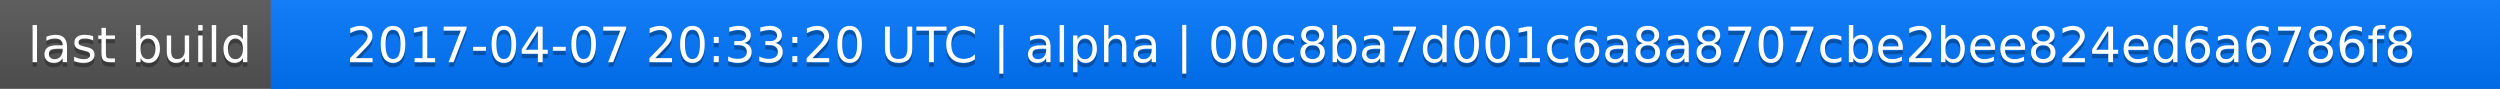
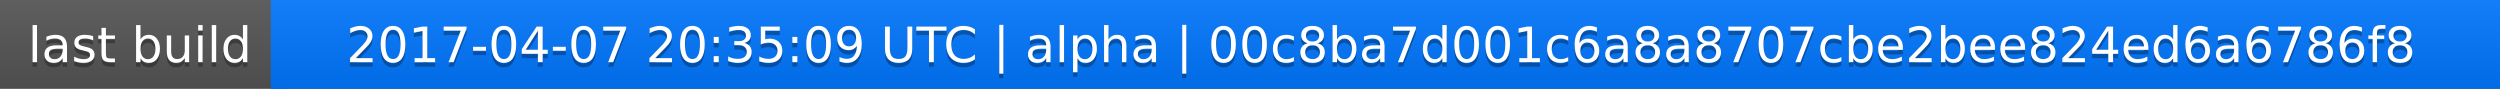
<svg xmlns="http://www.w3.org/2000/svg" width="563" height="20">
  <linearGradient id="a" x2="0" y2="100%">
    <stop offset="0" stop-color="#bbb" stop-opacity=".1" />
    <stop offset="1" stop-opacity=".1" />
  </linearGradient>
  <rect rx="0" width="563" height="20" fill="#555" />
  <rect rx="0" x="61" width="502" height="20" fill="#07f" />
  <path fill="#07f" d="M61 0h4v20h-4z" />
  <rect rx="0" width="563" height="20" fill="url(#a)" />
  <g fill="#fff" text-anchor="middle" font-family="DejaVu Sans,Verdana,Geneva,sans-serif" font-size="11">
    <text x="31.5" y="15" fill="#010101" fill-opacity=".3">last build</text>
    <text x="31.5" y="14">last build</text>
-     <text x="311" y="15" fill="#010101" fill-opacity=".3">2017-04-07 20:33:20 UTC | alpha | 00c8ba7d001c6a8a8707cbe2bee824ed6a6786f8</text>
-     <text x="311" y="14">2017-04-07 20:33:20 UTC | alpha | 00c8ba7d001c6a8a8707cbe2bee824ed6a6786f8</text>
+     <text x="311" y="15" fill="#010101" fill-opacity=".3">2017-04-07 20:35:09 UTC | alpha | 00c8ba7d001c6a8a8707cbe2bee824ed6a6786f8</text>
+     <text x="311" y="14">2017-04-07 20:35:09 UTC | alpha | 00c8ba7d001c6a8a8707cbe2bee824ed6a6786f8</text>
  </g>
</svg>
